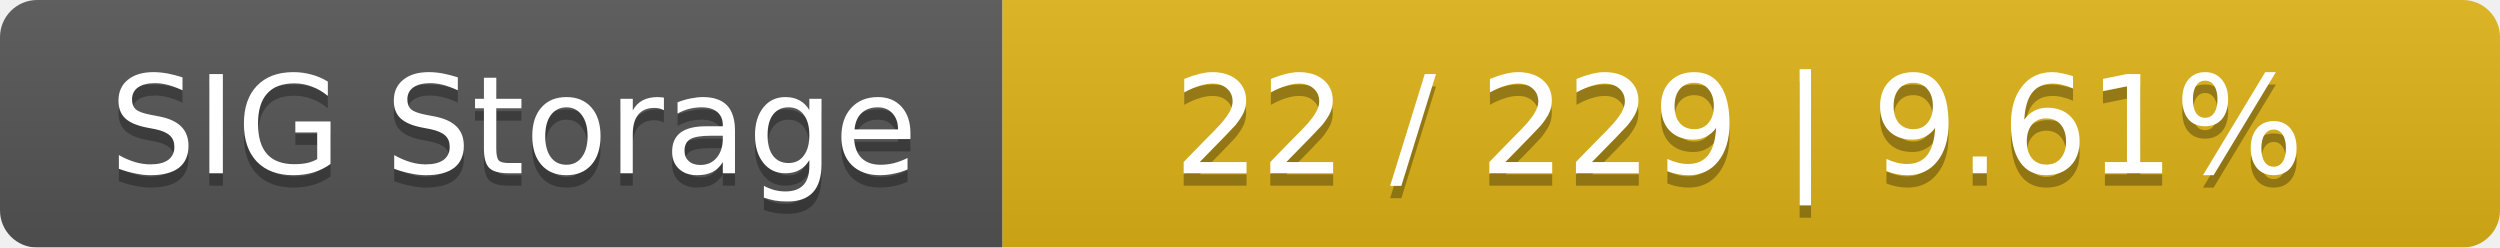
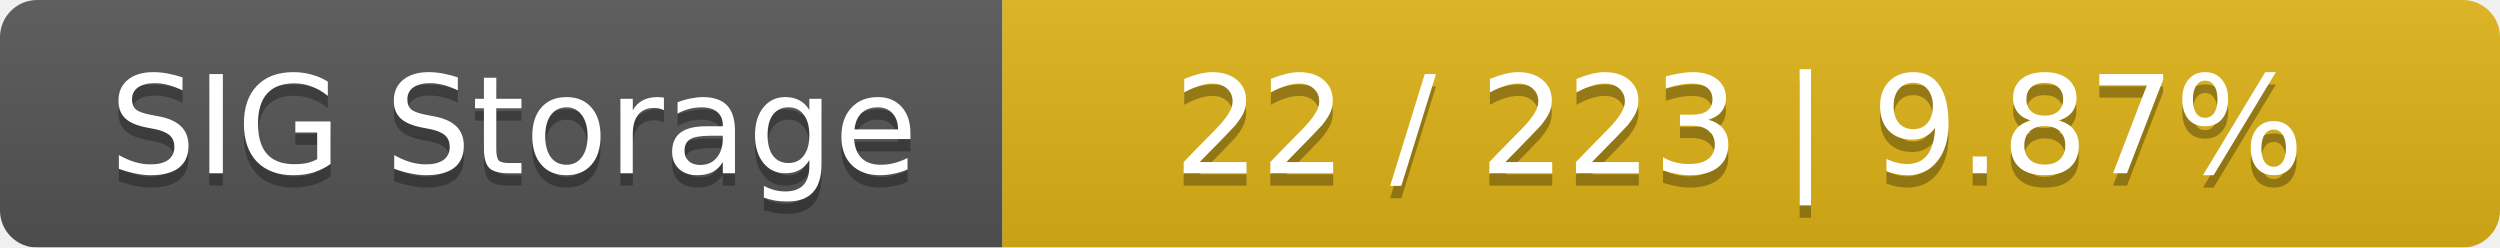
<svg xmlns="http://www.w3.org/2000/svg" width="202" height="20">
  <linearGradient id="smooth" x2="0" y2="100%">
    <stop offset="0" stop-color="#bbb" stop-opacity=".1" />
    <stop offset="1" stop-opacity=".1" />
  </linearGradient>
  <mask id="round">
    <rect width="202" height="20" rx="3" fill="#fff" />
  </mask>
  <g mask="url(#round)">
    <rect width="81" height="20" fill="#555" />
    <rect x="81" width="121" height="20" fill="#dfb317" />
    <rect width="202" height="20" fill="url(#smooth)" />
  </g>
  <g fill="#fff" text-anchor="middle" font-family="DejaVu Sans,Verdana,Geneva,sans-serif" font-size="11">
    <text x="41.5" y="15" fill="#010101" fill-opacity=".3">SIG Storage</text>
    <text x="41.5" y="14">SIG Storage</text>
-     <text x="140.5" y="15" fill="#010101" fill-opacity=".3">22 / 229    |    9.61%</text>
-     <text x="140.5" y="14">22 / 229    |    9.61%</text>
+     <text x="140.5" y="15" fill="#010101" fill-opacity=".3">22 / 223    |    9.87%</text>
+     <text x="140.5" y="14">22 / 223    |    9.87%</text>
  </g>
</svg>
